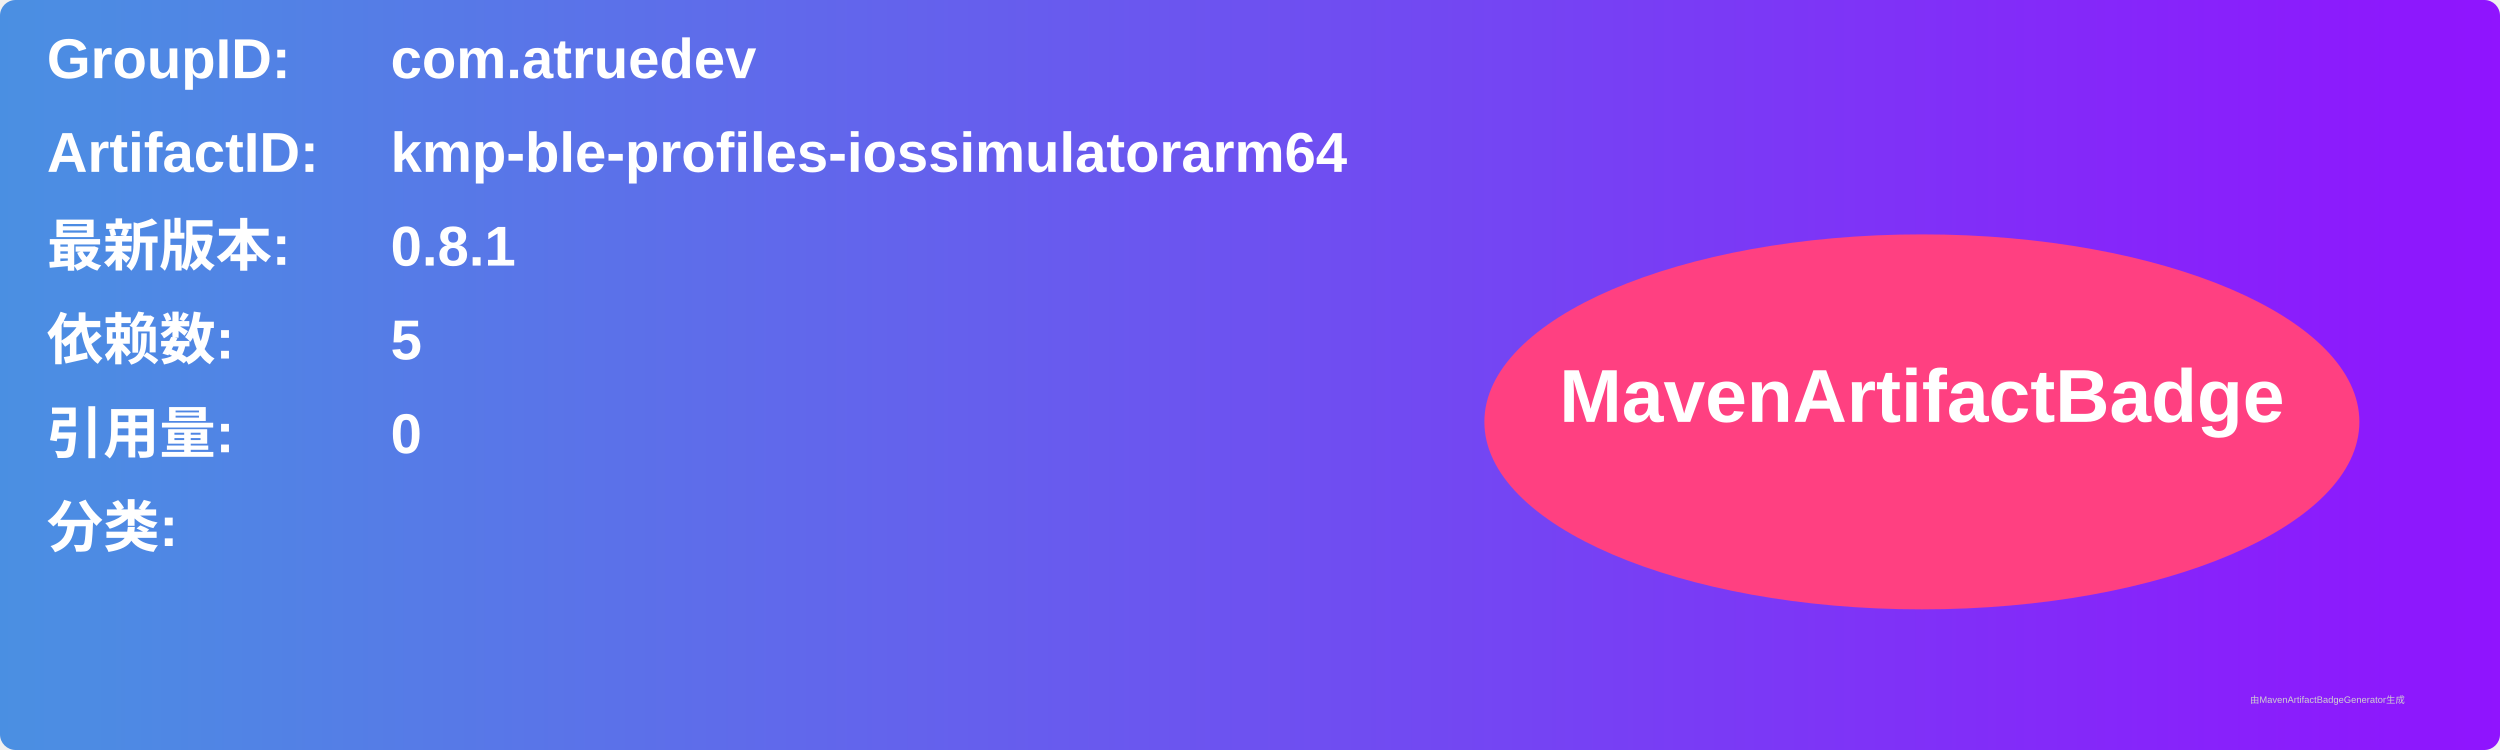
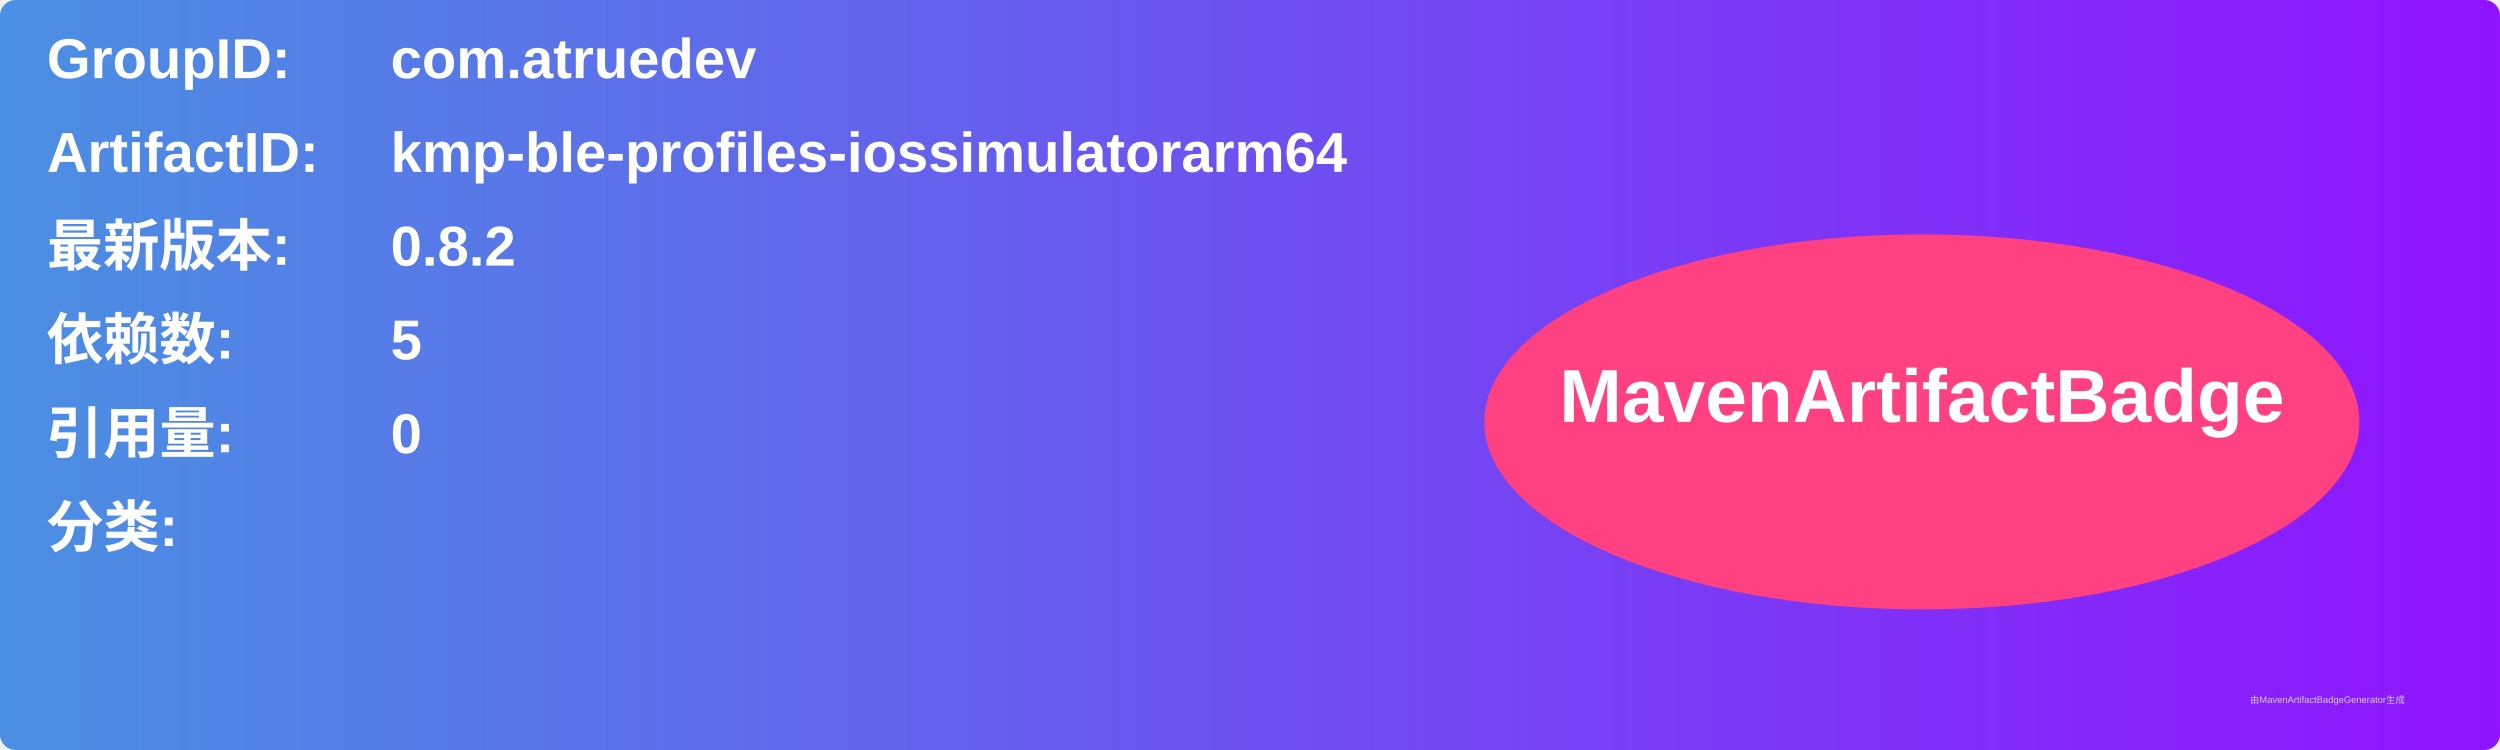
<svg xmlns="http://www.w3.org/2000/svg" width="800" height="240" viewBox="0 0 800 240">
  <linearGradient id="grad" x1="0%" y1="0%" x2="100%" y2="0%">
    <stop offset="0%" stop-color="#4a90e2" />
    <stop offset="100%" stop-color="#9013fe" />
  </linearGradient>
  <rect width="100%" height="100%" rx="5" ry="5" fill="url(#grad)" />
  <g transform="translate(15, 15)">
    <text x="0" y="10" font-family="Arial" font-size="18" fill="white" font-weight="bold" width="260">GroupID:</text>
    <text x="110" y="10" font-family="Arial" font-size="18" fill="white" font-weight="bold" width="460">com.atruedev</text>
    <text x="0" y="40" font-family="Arial" font-size="18" fill="white" font-weight="bold" width="260">ArtifactID:</text>
    <text x="110" y="40" font-family="Arial" font-size="18" fill="white" font-weight="bold" width="460">kmp-ble-profiles-iossimulatorarm64</text>
    <text x="0" y="70" font-family="Arial" font-size="18" fill="white" font-weight="bold">最新版本:</text>
    <text x="110" y="70" font-family="Arial" font-size="18" fill="white" font-weight="bold">
-       <tspan font-weight="bold">0.8.1</tspan>
+       <tspan font-weight="bold">0.8.2</tspan>
    </text>
    <text x="0" y="100" font-family="Arial" font-size="18" fill="white" font-weight="bold">依赖数: </text>
    <text x="110" y="100" font-family="Arial" font-size="18" fill="white">
      <tspan font-weight="bold">5</tspan>
    </text>
    <text x="0" y="130" font-family="Arial" font-size="18" fill="white" font-weight="bold">引用量: </text>
    <text x="110" y="130" font-family="Arial" font-size="18" fill="white">
      <tspan font-weight="bold">0</tspan>
    </text>
    <text x="0" y="160" font-family="Arial" font-size="18" fill="white" font-weight="bold">分类:</text>
    <text x="10" y="190" font-family="Arial" font-size="10" fill="white">
      <tspan font-weight="bold" />
    </text>
    <ellipse cx="600" cy="120" rx="140" ry="60" fill="#ff4081" />
    <text x="600" y="120" text-anchor="middle" font-family="Arial" font-size="24" fill="white" font-weight="bold">MavenArtifactBadge</text>
  </g>
  <text x="720" y="225" font-family="Arial" font-size="3" fill="#d0d0d0">由MavenArtifactBadgeGenerator生成</text>
</svg>
